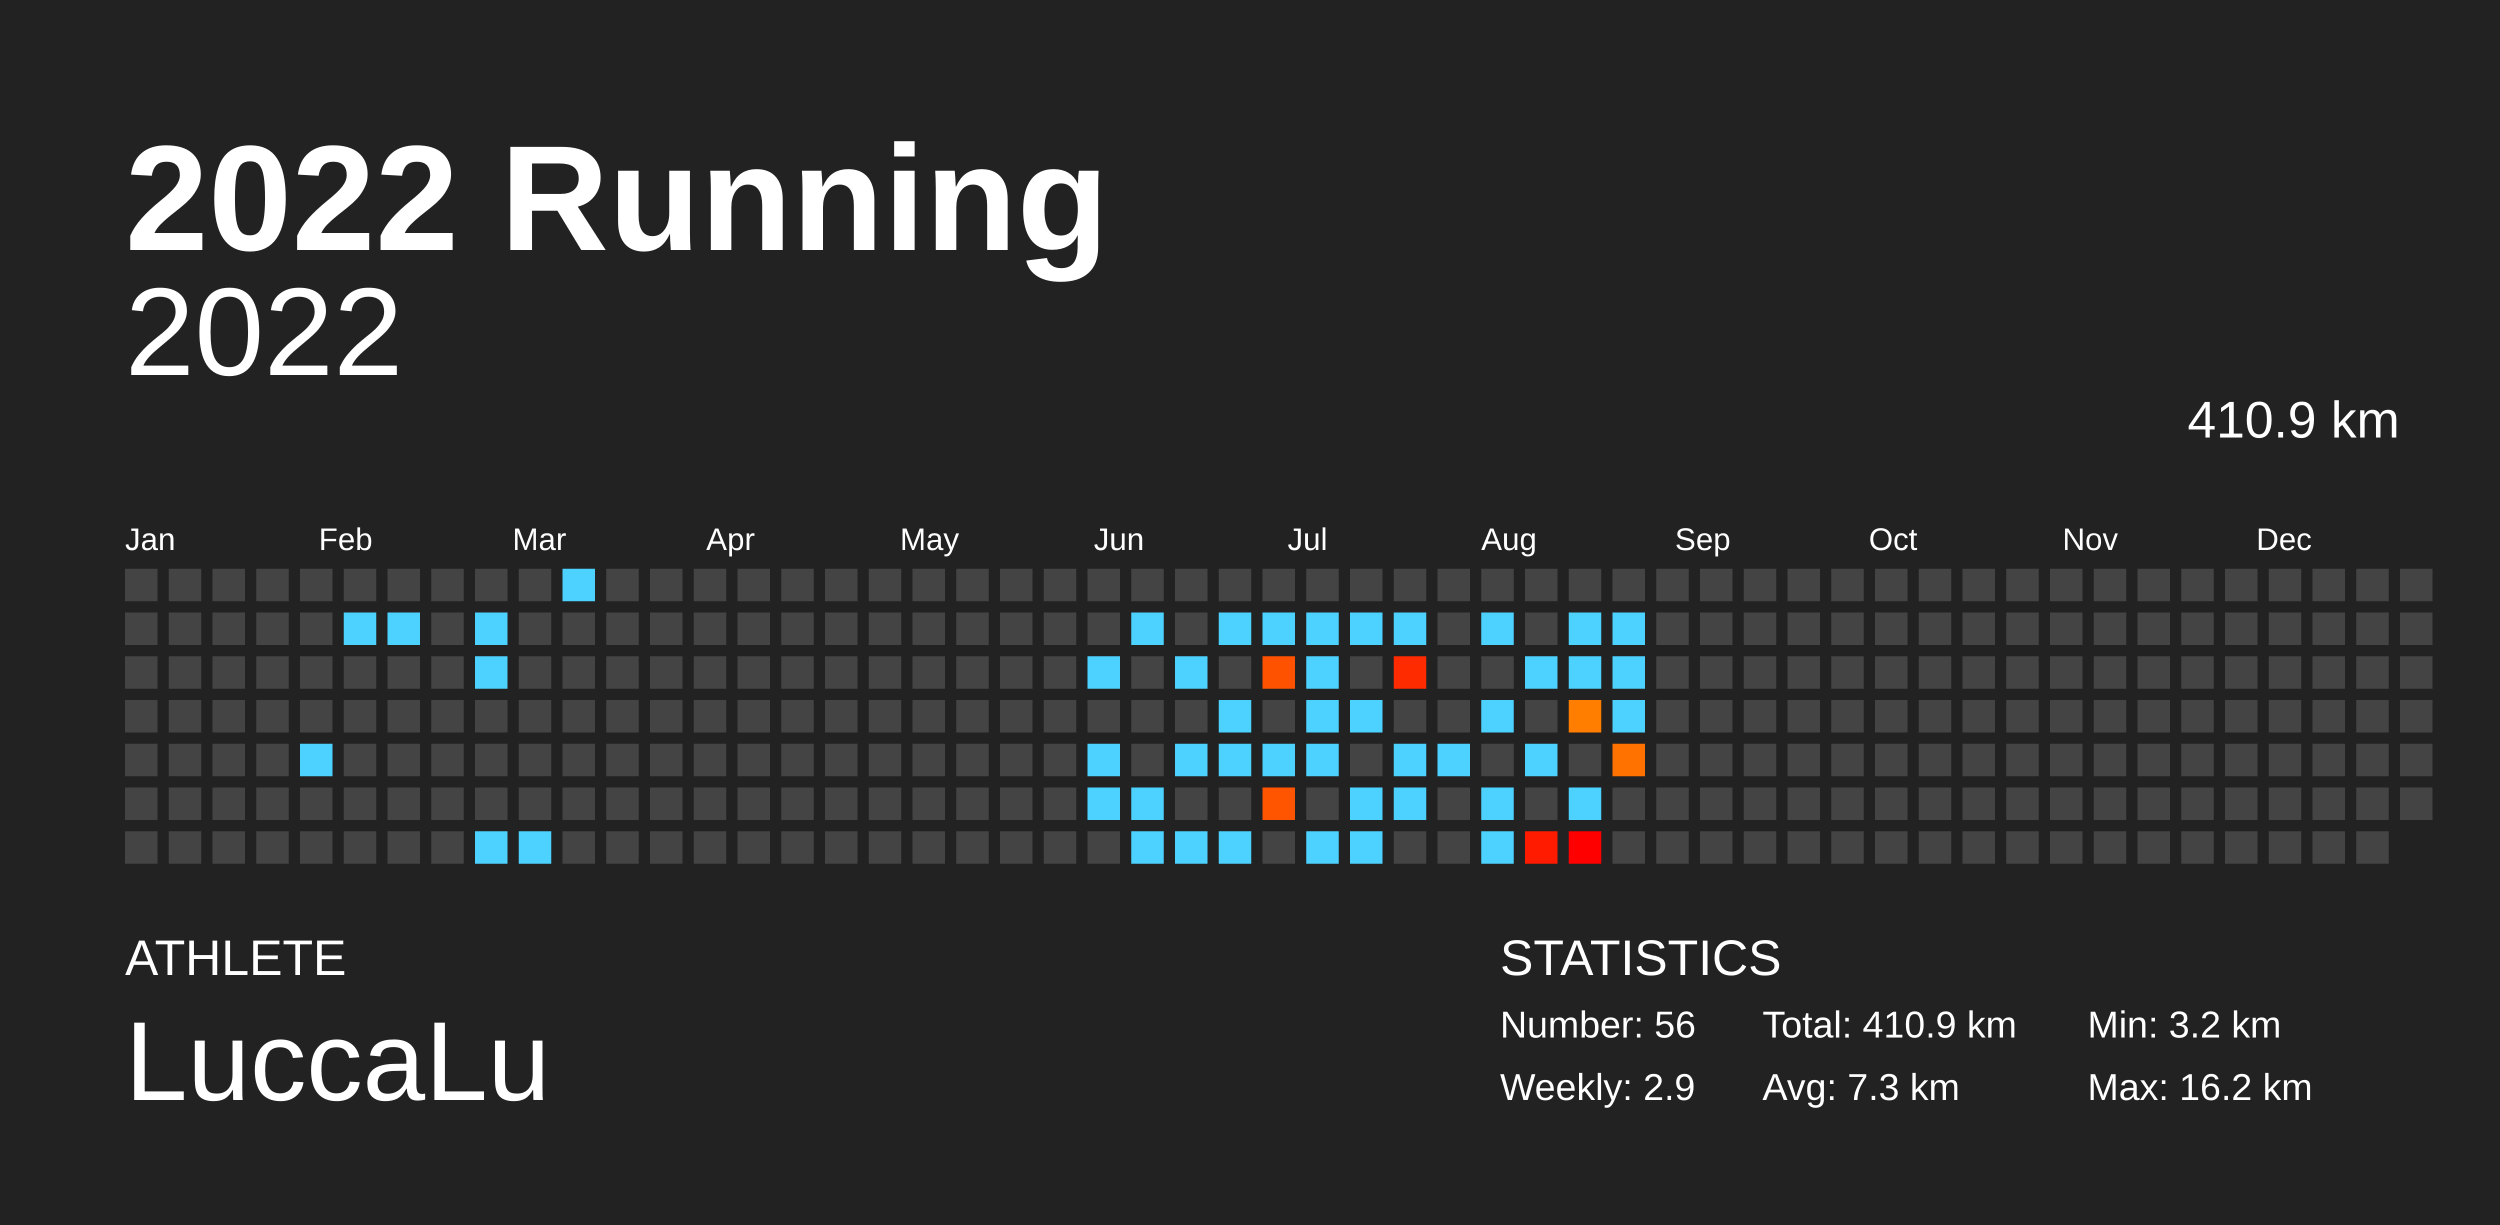
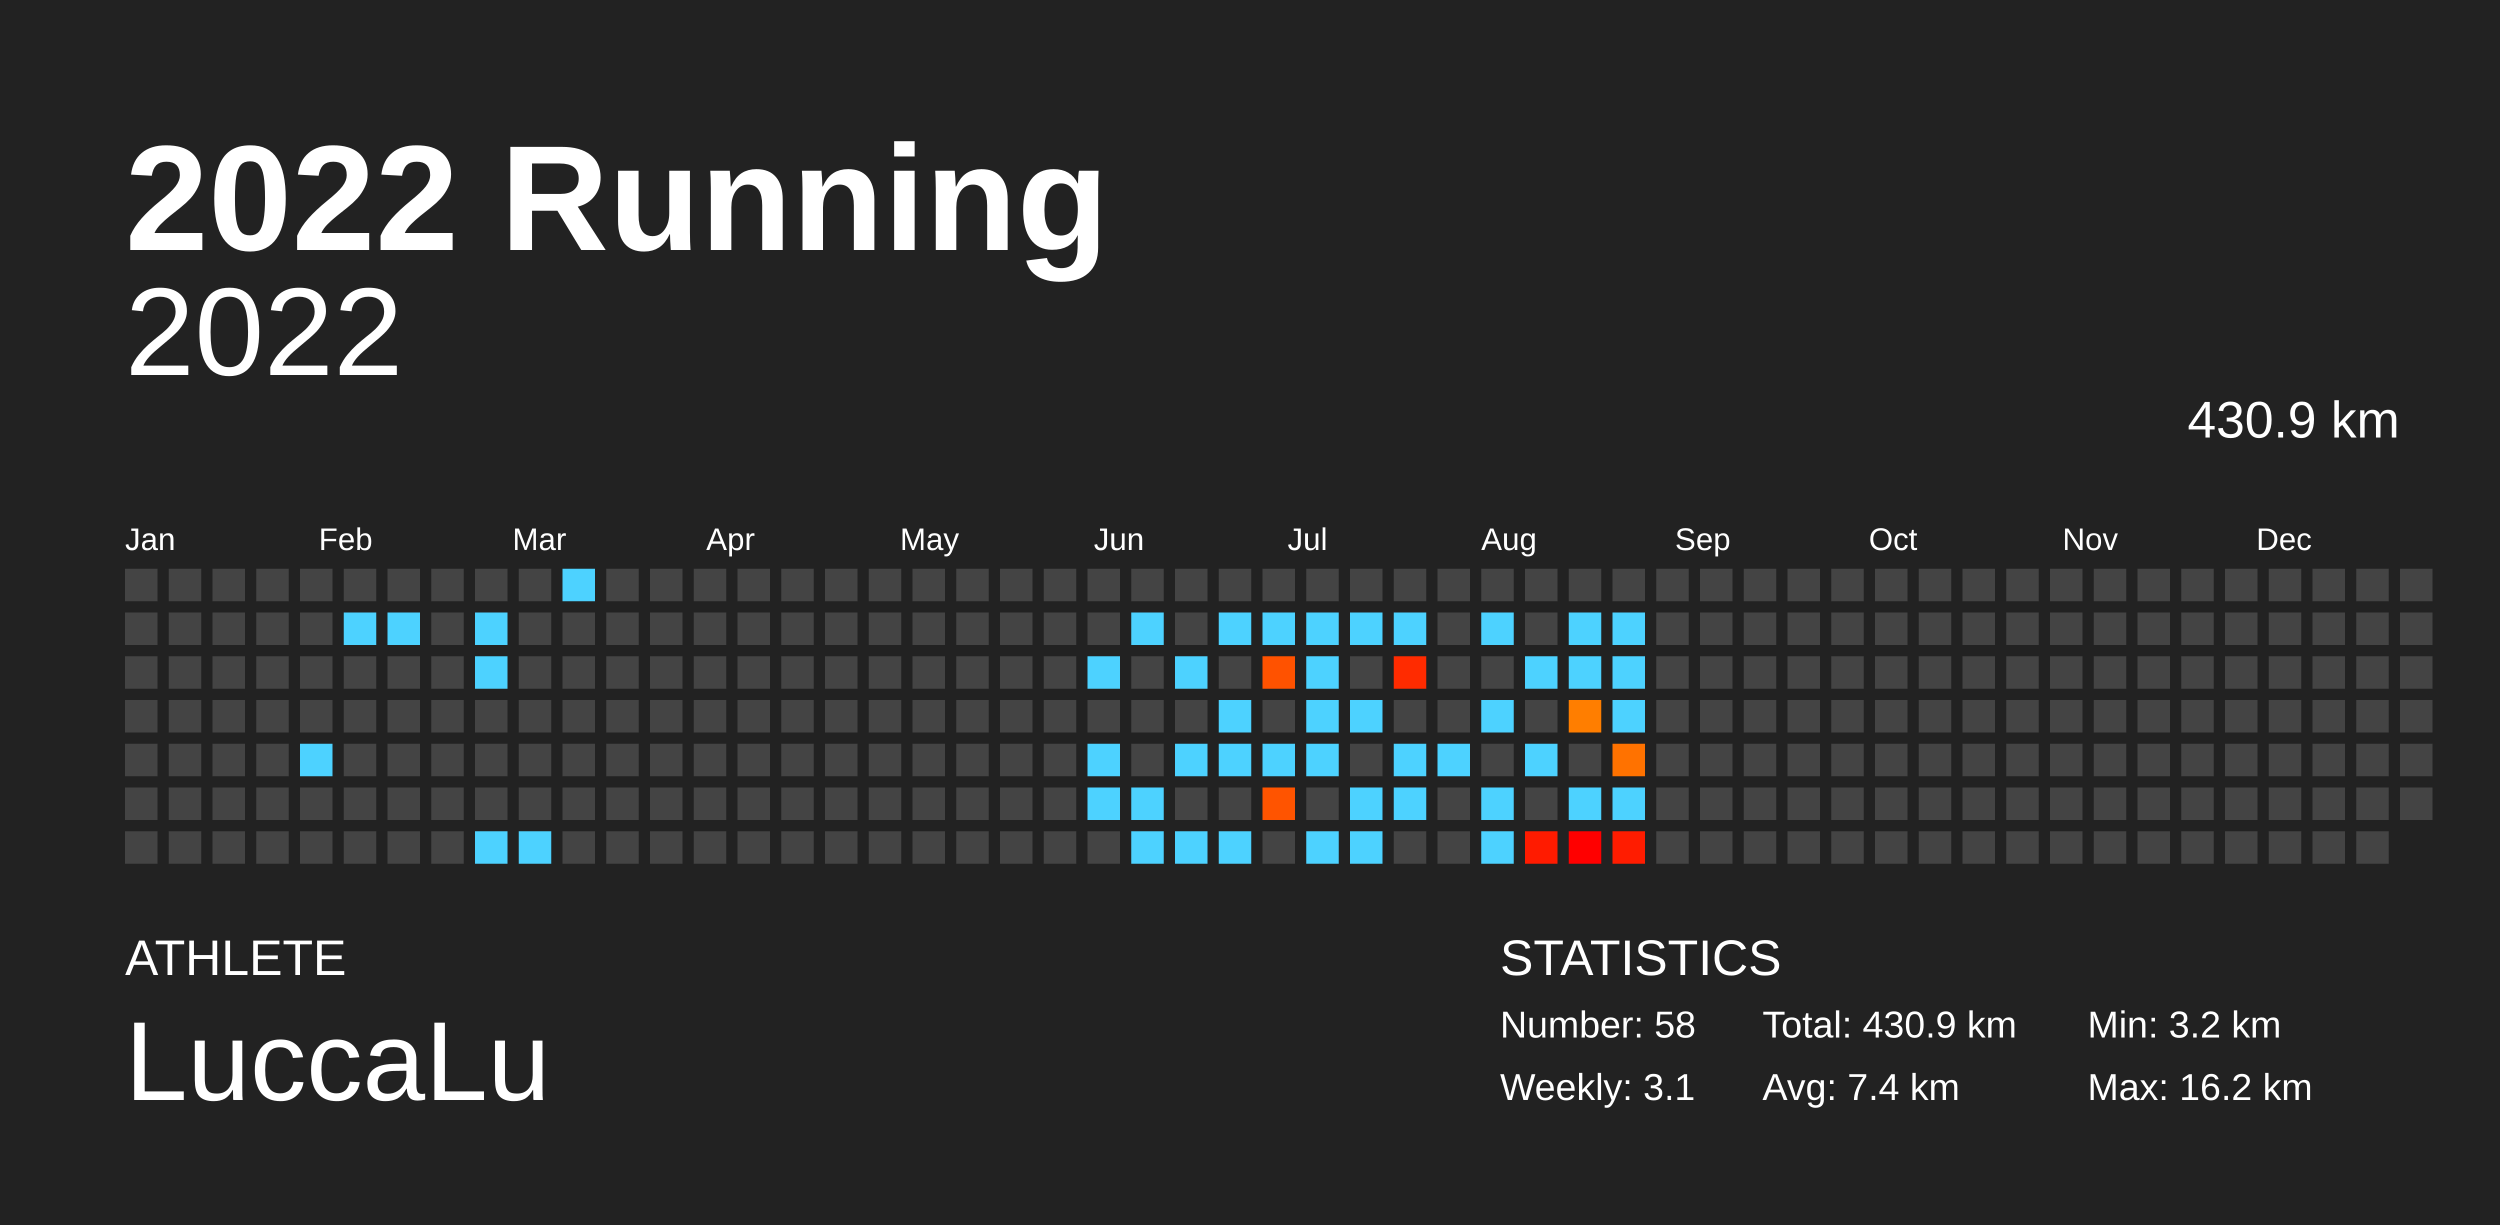
<svg xmlns="http://www.w3.org/2000/svg" baseProfile="full" height="98mm" version="1.1" viewBox="0,0,200,98" width="200mm">
  <defs />
  <rect fill="#222222" height="98" width="200" x="0" y="0" />
  <text fill="#FFFFFF" style="font-size:12px; font-family:Arial; font-weight:bold;" x="10" y="20">2022 Running</text>
  <text fill="#FFFFFF" style="font-size:4px; font-family:Arial" x="10" y="78">ATHLETE</text>
  <text fill="#FFFFFF" style="font-size:9px; font-family:Arial" x="10" y="88">LuccaLu</text>
  <text fill="#FFFFFF" style="font-size:4px; font-family:Arial" x="120" y="78">STATISTICS</text>
-   <text fill="#FFFFFF" style="font-size:3px; font-family:Arial" x="120" y="83">Number: 56</text>
-   <text fill="#FFFFFF" style="font-size:3px; font-family:Arial" x="120" y="88">Weekly: 2.9</text>
-   <text fill="#FFFFFF" style="font-size:3px; font-family:Arial" x="141" y="83">Total: 410.9 km</text>
-   <text fill="#FFFFFF" style="font-size:3px; font-family:Arial" x="141" y="88">Avg: 7.3 km</text>
+   <text fill="#FFFFFF" style="font-size:3px; font-family:Arial" x="120" y="83">Number: 58</text>
+   <text fill="#FFFFFF" style="font-size:3px; font-family:Arial" x="120" y="88">Weekly: 3.1</text>
+   <text fill="#FFFFFF" style="font-size:3px; font-family:Arial" x="141" y="83">Total: 430.9 km</text>
+   <text fill="#FFFFFF" style="font-size:3px; font-family:Arial" x="141" y="88">Avg: 7.4 km</text>
  <text fill="#FFFFFF" style="font-size:3px; font-family:Arial" x="167" y="83">Min: 3.2 km</text>
  <text fill="#FFFFFF" style="font-size:3px; font-family:Arial" x="167" y="88">Max: 16.2 km</text>
  <text alignment-baseline="hanging" fill="#FFFFFF" style="font-size:10.0px; font-family:Arial;" x="10" y="30">2022</text>
-   <text alignment-baseline="hanging" fill="#FFFFFF" style="font-size:4.125px; font-family:Arial;" x="175" y="35">410.9 km</text>
+   <text alignment-baseline="hanging" fill="#FFFFFF" style="font-size:4.125px; font-family:Arial;" x="175" y="35">430.9 km</text>
  <text fill="#FFFFFF" style="font-size:2.5px; font-family:Arial" x="10.0" y="44">Jan</text>
  <text fill="#FFFFFF" style="font-size:2.5px; font-family:Arial" x="25.5" y="44">Feb</text>
  <text fill="#FFFFFF" style="font-size:2.5px; font-family:Arial" x="41.0" y="44">Mar</text>
  <text fill="#FFFFFF" style="font-size:2.5px; font-family:Arial" x="56.5" y="44">Apr</text>
  <text fill="#FFFFFF" style="font-size:2.5px; font-family:Arial" x="72.0" y="44">May</text>
  <text fill="#FFFFFF" style="font-size:2.5px; font-family:Arial" x="87.5" y="44">Jun</text>
  <text fill="#FFFFFF" style="font-size:2.5px; font-family:Arial" x="103.0" y="44">Jul</text>
  <text fill="#FFFFFF" style="font-size:2.5px; font-family:Arial" x="118.5" y="44">Aug</text>
  <text fill="#FFFFFF" style="font-size:2.5px; font-family:Arial" x="134.0" y="44">Sep</text>
  <text fill="#FFFFFF" style="font-size:2.5px; font-family:Arial" x="149.5" y="44">Oct</text>
  <text fill="#FFFFFF" style="font-size:2.5px; font-family:Arial" x="165.0" y="44">Nov</text>
  <text fill="#FFFFFF" style="font-size:2.5px; font-family:Arial" x="180.5" y="44">Dec</text>
  <rect fill="#444444" height="2.6" width="2.6" x="10.0" y="45.5" />
  <rect fill="#444444" height="2.6" width="2.6" x="10.0" y="49.0" />
  <rect fill="#444444" height="2.6" width="2.6" x="10.0" y="52.5" />
  <rect fill="#444444" height="2.6" width="2.6" x="10.0" y="56.0" />
  <rect fill="#444444" height="2.6" width="2.6" x="10.0" y="59.5" />
  <rect fill="#444444" height="2.6" width="2.6" x="10.0" y="63.0" />
  <rect fill="#444444" height="2.6" width="2.6" x="10.0" y="66.5" />
  <rect fill="#444444" height="2.6" width="2.6" x="13.5" y="45.5" />
  <rect fill="#444444" height="2.6" width="2.6" x="13.5" y="49.0" />
  <rect fill="#444444" height="2.6" width="2.6" x="13.5" y="52.5" />
  <rect fill="#444444" height="2.6" width="2.6" x="13.5" y="56.0" />
  <rect fill="#444444" height="2.6" width="2.6" x="13.5" y="59.5" />
  <rect fill="#444444" height="2.6" width="2.6" x="13.5" y="63.0" />
  <rect fill="#444444" height="2.6" width="2.6" x="13.5" y="66.5" />
  <rect fill="#444444" height="2.6" width="2.6" x="17.0" y="45.5" />
  <rect fill="#444444" height="2.6" width="2.6" x="17.0" y="49.0" />
  <rect fill="#444444" height="2.6" width="2.6" x="17.0" y="52.5" />
  <rect fill="#444444" height="2.6" width="2.6" x="17.0" y="56.0" />
  <rect fill="#444444" height="2.6" width="2.6" x="17.0" y="59.5" />
  <rect fill="#444444" height="2.6" width="2.6" x="17.0" y="63.0" />
  <rect fill="#444444" height="2.6" width="2.6" x="17.0" y="66.5" />
  <rect fill="#444444" height="2.6" width="2.6" x="20.5" y="45.5" />
  <rect fill="#444444" height="2.6" width="2.6" x="20.5" y="49.0" />
  <rect fill="#444444" height="2.6" width="2.6" x="20.5" y="52.5" />
  <rect fill="#444444" height="2.6" width="2.6" x="20.5" y="56.0" />
  <rect fill="#444444" height="2.6" width="2.6" x="20.5" y="59.5" />
  <rect fill="#444444" height="2.6" width="2.6" x="20.5" y="63.0" />
  <rect fill="#444444" height="2.6" width="2.6" x="20.5" y="66.5" />
  <rect fill="#444444" height="2.6" width="2.6" x="24.0" y="45.5" />
  <rect fill="#444444" height="2.6" width="2.6" x="24.0" y="49.0" />
  <rect fill="#444444" height="2.6" width="2.6" x="24.0" y="52.5" />
  <rect fill="#444444" height="2.6" width="2.6" x="24.0" y="56.0" />
  <rect fill="#4dd2ff" height="2.6" width="2.6" x="24.0" y="59.5" />
  <rect fill="#444444" height="2.6" width="2.6" x="24.0" y="63.0" />
  <rect fill="#444444" height="2.6" width="2.6" x="24.0" y="66.5" />
  <rect fill="#444444" height="2.6" width="2.6" x="27.5" y="45.5" />
  <rect fill="#4dd2ff" height="2.6" width="2.6" x="27.5" y="49.0" />
  <rect fill="#444444" height="2.6" width="2.6" x="27.5" y="52.5" />
  <rect fill="#444444" height="2.6" width="2.6" x="27.5" y="56.0" />
  <rect fill="#444444" height="2.6" width="2.6" x="27.5" y="59.5" />
  <rect fill="#444444" height="2.6" width="2.6" x="27.5" y="63.0" />
  <rect fill="#444444" height="2.6" width="2.6" x="27.5" y="66.5" />
  <rect fill="#444444" height="2.6" width="2.6" x="31.0" y="45.5" />
  <rect fill="#4dd2ff" height="2.6" width="2.6" x="31.0" y="49.0" />
  <rect fill="#444444" height="2.6" width="2.6" x="31.0" y="52.5" />
  <rect fill="#444444" height="2.6" width="2.6" x="31.0" y="56.0" />
  <rect fill="#444444" height="2.6" width="2.6" x="31.0" y="59.5" />
  <rect fill="#444444" height="2.6" width="2.6" x="31.0" y="63.0" />
  <rect fill="#444444" height="2.6" width="2.6" x="31.0" y="66.5" />
  <rect fill="#444444" height="2.6" width="2.6" x="34.5" y="45.5" />
  <rect fill="#444444" height="2.6" width="2.6" x="34.5" y="49.0" />
  <rect fill="#444444" height="2.6" width="2.6" x="34.5" y="52.5" />
  <rect fill="#444444" height="2.6" width="2.6" x="34.5" y="56.0" />
  <rect fill="#444444" height="2.6" width="2.6" x="34.5" y="59.5" />
  <rect fill="#444444" height="2.6" width="2.6" x="34.5" y="63.0" />
  <rect fill="#444444" height="2.6" width="2.6" x="34.5" y="66.5" />
  <rect fill="#444444" height="2.6" width="2.6" x="38.0" y="45.5" />
  <rect fill="#4dd2ff" height="2.6" width="2.6" x="38.0" y="49.0" />
  <rect fill="#4dd2ff" height="2.6" width="2.6" x="38.0" y="52.5" />
  <rect fill="#444444" height="2.6" width="2.6" x="38.0" y="56.0" />
  <rect fill="#444444" height="2.6" width="2.6" x="38.0" y="59.5" />
  <rect fill="#444444" height="2.6" width="2.6" x="38.0" y="63.0" />
  <rect fill="#4dd2ff" height="2.6" width="2.6" x="38.0" y="66.5" />
  <rect fill="#444444" height="2.6" width="2.6" x="41.5" y="45.5" />
  <rect fill="#444444" height="2.6" width="2.6" x="41.5" y="49.0" />
  <rect fill="#444444" height="2.6" width="2.6" x="41.5" y="52.5" />
  <rect fill="#444444" height="2.6" width="2.6" x="41.5" y="56.0" />
  <rect fill="#444444" height="2.6" width="2.6" x="41.5" y="59.5" />
  <rect fill="#444444" height="2.6" width="2.6" x="41.5" y="63.0" />
  <rect fill="#4dd2ff" height="2.6" width="2.6" x="41.5" y="66.5" />
  <rect fill="#4dd2ff" height="2.6" width="2.6" x="45.0" y="45.5" />
  <rect fill="#444444" height="2.6" width="2.6" x="45.0" y="49.0" />
  <rect fill="#444444" height="2.6" width="2.6" x="45.0" y="52.5" />
  <rect fill="#444444" height="2.6" width="2.6" x="45.0" y="56.0" />
  <rect fill="#444444" height="2.6" width="2.6" x="45.0" y="59.5" />
  <rect fill="#444444" height="2.6" width="2.6" x="45.0" y="63.0" />
  <rect fill="#444444" height="2.6" width="2.6" x="45.0" y="66.5" />
  <rect fill="#444444" height="2.6" width="2.6" x="48.5" y="45.5" />
  <rect fill="#444444" height="2.6" width="2.6" x="48.5" y="49.0" />
  <rect fill="#444444" height="2.6" width="2.6" x="48.5" y="52.5" />
  <rect fill="#444444" height="2.6" width="2.6" x="48.5" y="56.0" />
  <rect fill="#444444" height="2.6" width="2.6" x="48.5" y="59.5" />
  <rect fill="#444444" height="2.6" width="2.6" x="48.5" y="63.0" />
  <rect fill="#444444" height="2.6" width="2.6" x="48.5" y="66.5" />
  <rect fill="#444444" height="2.6" width="2.6" x="52.0" y="45.5" />
  <rect fill="#444444" height="2.6" width="2.6" x="52.0" y="49.0" />
  <rect fill="#444444" height="2.6" width="2.6" x="52.0" y="52.5" />
  <rect fill="#444444" height="2.6" width="2.6" x="52.0" y="56.0" />
  <rect fill="#444444" height="2.6" width="2.6" x="52.0" y="59.5" />
  <rect fill="#444444" height="2.6" width="2.6" x="52.0" y="63.0" />
  <rect fill="#444444" height="2.6" width="2.6" x="52.0" y="66.5" />
  <rect fill="#444444" height="2.6" width="2.6" x="55.5" y="45.5" />
  <rect fill="#444444" height="2.6" width="2.6" x="55.5" y="49.0" />
  <rect fill="#444444" height="2.6" width="2.6" x="55.5" y="52.5" />
  <rect fill="#444444" height="2.6" width="2.6" x="55.5" y="56.0" />
  <rect fill="#444444" height="2.6" width="2.6" x="55.5" y="59.5" />
  <rect fill="#444444" height="2.6" width="2.6" x="55.5" y="63.0" />
  <rect fill="#444444" height="2.6" width="2.6" x="55.5" y="66.5" />
  <rect fill="#444444" height="2.6" width="2.6" x="59.0" y="45.5" />
  <rect fill="#444444" height="2.6" width="2.6" x="59.0" y="49.0" />
  <rect fill="#444444" height="2.6" width="2.6" x="59.0" y="52.5" />
  <rect fill="#444444" height="2.6" width="2.6" x="59.0" y="56.0" />
  <rect fill="#444444" height="2.6" width="2.6" x="59.0" y="59.5" />
  <rect fill="#444444" height="2.6" width="2.6" x="59.0" y="63.0" />
  <rect fill="#444444" height="2.6" width="2.6" x="59.0" y="66.5" />
  <rect fill="#444444" height="2.6" width="2.6" x="62.5" y="45.5" />
  <rect fill="#444444" height="2.6" width="2.6" x="62.5" y="49.0" />
  <rect fill="#444444" height="2.6" width="2.6" x="62.5" y="52.5" />
  <rect fill="#444444" height="2.6" width="2.6" x="62.5" y="56.0" />
  <rect fill="#444444" height="2.6" width="2.6" x="62.5" y="59.5" />
  <rect fill="#444444" height="2.6" width="2.6" x="62.5" y="63.0" />
  <rect fill="#444444" height="2.6" width="2.6" x="62.5" y="66.5" />
  <rect fill="#444444" height="2.6" width="2.6" x="66.0" y="45.5" />
  <rect fill="#444444" height="2.6" width="2.6" x="66.0" y="49.0" />
  <rect fill="#444444" height="2.6" width="2.6" x="66.0" y="52.5" />
  <rect fill="#444444" height="2.6" width="2.6" x="66.0" y="56.0" />
  <rect fill="#444444" height="2.6" width="2.6" x="66.0" y="59.5" />
  <rect fill="#444444" height="2.6" width="2.6" x="66.0" y="63.0" />
  <rect fill="#444444" height="2.6" width="2.6" x="66.0" y="66.5" />
  <rect fill="#444444" height="2.6" width="2.6" x="69.5" y="45.5" />
  <rect fill="#444444" height="2.6" width="2.6" x="69.5" y="49.0" />
  <rect fill="#444444" height="2.6" width="2.6" x="69.5" y="52.5" />
  <rect fill="#444444" height="2.6" width="2.6" x="69.5" y="56.0" />
  <rect fill="#444444" height="2.6" width="2.6" x="69.5" y="59.5" />
  <rect fill="#444444" height="2.6" width="2.6" x="69.5" y="63.0" />
  <rect fill="#444444" height="2.6" width="2.6" x="69.5" y="66.5" />
  <rect fill="#444444" height="2.6" width="2.6" x="73.0" y="45.5" />
  <rect fill="#444444" height="2.6" width="2.6" x="73.0" y="49.0" />
  <rect fill="#444444" height="2.6" width="2.6" x="73.0" y="52.5" />
  <rect fill="#444444" height="2.6" width="2.6" x="73.0" y="56.0" />
  <rect fill="#444444" height="2.6" width="2.6" x="73.0" y="59.5" />
  <rect fill="#444444" height="2.6" width="2.6" x="73.0" y="63.0" />
  <rect fill="#444444" height="2.6" width="2.6" x="73.0" y="66.5" />
  <rect fill="#444444" height="2.6" width="2.6" x="76.5" y="45.5" />
  <rect fill="#444444" height="2.6" width="2.6" x="76.5" y="49.0" />
  <rect fill="#444444" height="2.6" width="2.6" x="76.5" y="52.5" />
  <rect fill="#444444" height="2.6" width="2.6" x="76.5" y="56.0" />
  <rect fill="#444444" height="2.6" width="2.6" x="76.5" y="59.5" />
  <rect fill="#444444" height="2.6" width="2.6" x="76.5" y="63.0" />
  <rect fill="#444444" height="2.6" width="2.6" x="76.5" y="66.5" />
  <rect fill="#444444" height="2.6" width="2.6" x="80.0" y="45.5" />
  <rect fill="#444444" height="2.6" width="2.6" x="80.0" y="49.0" />
  <rect fill="#444444" height="2.6" width="2.6" x="80.0" y="52.5" />
  <rect fill="#444444" height="2.6" width="2.6" x="80.0" y="56.0" />
  <rect fill="#444444" height="2.6" width="2.6" x="80.0" y="59.5" />
  <rect fill="#444444" height="2.6" width="2.6" x="80.0" y="63.0" />
  <rect fill="#444444" height="2.6" width="2.6" x="80.0" y="66.5" />
  <rect fill="#444444" height="2.6" width="2.6" x="83.5" y="45.5" />
  <rect fill="#444444" height="2.6" width="2.6" x="83.5" y="49.0" />
  <rect fill="#444444" height="2.6" width="2.6" x="83.5" y="52.5" />
  <rect fill="#444444" height="2.6" width="2.6" x="83.5" y="56.0" />
  <rect fill="#444444" height="2.6" width="2.6" x="83.5" y="59.5" />
  <rect fill="#444444" height="2.6" width="2.6" x="83.5" y="63.0" />
  <rect fill="#444444" height="2.6" width="2.6" x="83.5" y="66.5" />
  <rect fill="#444444" height="2.6" width="2.6" x="87.0" y="45.5" />
  <rect fill="#444444" height="2.6" width="2.6" x="87.0" y="49.0" />
  <rect fill="#4dd2ff" height="2.6" width="2.6" x="87.0" y="52.5" />
  <rect fill="#444444" height="2.6" width="2.6" x="87.0" y="56.0" />
  <rect fill="#4dd2ff" height="2.6" width="2.6" x="87.0" y="59.5" />
  <rect fill="#4dd2ff" height="2.6" width="2.6" x="87.0" y="63.0" />
  <rect fill="#444444" height="2.6" width="2.6" x="87.0" y="66.5" />
  <rect fill="#444444" height="2.6" width="2.6" x="90.5" y="45.5" />
  <rect fill="#4dd2ff" height="2.6" width="2.6" x="90.5" y="49.0" />
  <rect fill="#444444" height="2.6" width="2.6" x="90.5" y="52.5" />
  <rect fill="#444444" height="2.6" width="2.6" x="90.5" y="56.0" />
  <rect fill="#444444" height="2.6" width="2.6" x="90.5" y="59.5" />
  <rect fill="#4dd2ff" height="2.6" width="2.6" x="90.5" y="63.0" />
  <rect fill="#4dd2ff" height="2.6" width="2.6" x="90.5" y="66.5" />
  <rect fill="#444444" height="2.6" width="2.6" x="94.0" y="45.5" />
  <rect fill="#444444" height="2.6" width="2.6" x="94.0" y="49.0" />
  <rect fill="#4dd2ff" height="2.6" width="2.6" x="94.0" y="52.5" />
  <rect fill="#444444" height="2.6" width="2.6" x="94.0" y="56.0" />
  <rect fill="#4dd2ff" height="2.6" width="2.6" x="94.0" y="59.5" />
  <rect fill="#444444" height="2.6" width="2.6" x="94.0" y="63.0" />
  <rect fill="#4dd2ff" height="2.6" width="2.6" x="94.0" y="66.5" />
  <rect fill="#444444" height="2.6" width="2.6" x="97.5" y="45.5" />
  <rect fill="#4dd2ff" height="2.6" width="2.6" x="97.5" y="49.0" />
  <rect fill="#444444" height="2.6" width="2.6" x="97.5" y="52.5" />
  <rect fill="#4dd2ff" height="2.6" width="2.6" x="97.5" y="56.0" />
  <rect fill="#4dd2ff" height="2.6" width="2.6" x="97.5" y="59.5" />
  <rect fill="#444444" height="2.6" width="2.6" x="97.5" y="63.0" />
  <rect fill="#4dd2ff" height="2.6" width="2.6" x="97.5" y="66.5" />
  <rect fill="#444444" height="2.6" width="2.6" x="101.0" y="45.5" />
  <rect fill="#4dd2ff" height="2.6" width="2.6" x="101.0" y="49.0" />
  <rect fill="#ff5200" height="2.6" width="2.6" x="101.0" y="52.5" />
  <rect fill="#444444" height="2.6" width="2.6" x="101.0" y="56.0" />
  <rect fill="#4dd2ff" height="2.6" width="2.6" x="101.0" y="59.5" />
  <rect fill="#ff5400" height="2.6" width="2.6" x="101.0" y="63.0" />
  <rect fill="#444444" height="2.6" width="2.6" x="101.0" y="66.5" />
  <rect fill="#444444" height="2.6" width="2.6" x="104.5" y="45.5" />
  <rect fill="#4dd2ff" height="2.6" width="2.6" x="104.5" y="49.0" />
  <rect fill="#4dd2ff" height="2.6" width="2.6" x="104.5" y="52.5" />
  <rect fill="#4dd2ff" height="2.6" width="2.6" x="104.5" y="56.0" />
  <rect fill="#4dd2ff" height="2.6" width="2.6" x="104.5" y="59.5" />
  <rect fill="#444444" height="2.6" width="2.6" x="104.5" y="63.0" />
  <rect fill="#4dd2ff" height="2.6" width="2.6" x="104.5" y="66.5" />
  <rect fill="#444444" height="2.6" width="2.6" x="108.0" y="45.5" />
  <rect fill="#4dd2ff" height="2.6" width="2.6" x="108.0" y="49.0" />
  <rect fill="#444444" height="2.6" width="2.6" x="108.0" y="52.5" />
  <rect fill="#4dd2ff" height="2.6" width="2.6" x="108.0" y="56.0" />
  <rect fill="#444444" height="2.6" width="2.6" x="108.0" y="59.5" />
  <rect fill="#4dd2ff" height="2.6" width="2.6" x="108.0" y="63.0" />
  <rect fill="#4dd2ff" height="2.6" width="2.6" x="108.0" y="66.5" />
  <rect fill="#444444" height="2.6" width="2.6" x="111.5" y="45.5" />
  <rect fill="#4dd2ff" height="2.6" width="2.6" x="111.5" y="49.0" />
  <rect fill="#ff2b00" height="2.6" width="2.6" x="111.5" y="52.5" />
  <rect fill="#444444" height="2.6" width="2.6" x="111.5" y="56.0" />
  <rect fill="#4dd2ff" height="2.6" width="2.6" x="111.5" y="59.5" />
  <rect fill="#4dd2ff" height="2.6" width="2.6" x="111.5" y="63.0" />
  <rect fill="#444444" height="2.6" width="2.6" x="111.5" y="66.5" />
  <rect fill="#444444" height="2.6" width="2.6" x="115.0" y="45.5" />
  <rect fill="#444444" height="2.6" width="2.6" x="115.0" y="49.0" />
  <rect fill="#444444" height="2.6" width="2.6" x="115.0" y="52.5" />
  <rect fill="#444444" height="2.6" width="2.6" x="115.0" y="56.0" />
  <rect fill="#4dd2ff" height="2.6" width="2.6" x="115.0" y="59.5" />
  <rect fill="#444444" height="2.6" width="2.6" x="115.0" y="63.0" />
  <rect fill="#444444" height="2.6" width="2.6" x="115.0" y="66.5" />
  <rect fill="#444444" height="2.6" width="2.6" x="118.5" y="45.5" />
  <rect fill="#4dd2ff" height="2.6" width="2.6" x="118.5" y="49.0" />
  <rect fill="#444444" height="2.6" width="2.6" x="118.5" y="52.5" />
  <rect fill="#4dd2ff" height="2.6" width="2.6" x="118.5" y="56.0" />
  <rect fill="#444444" height="2.6" width="2.6" x="118.5" y="59.5" />
  <rect fill="#4dd2ff" height="2.6" width="2.6" x="118.5" y="63.0" />
  <rect fill="#4dd2ff" height="2.6" width="2.6" x="118.5" y="66.5" />
  <rect fill="#444444" height="2.6" width="2.6" x="122.0" y="45.5" />
  <rect fill="#444444" height="2.6" width="2.6" x="122.0" y="49.0" />
  <rect fill="#4dd2ff" height="2.6" width="2.6" x="122.0" y="52.5" />
  <rect fill="#444444" height="2.6" width="2.6" x="122.0" y="56.0" />
  <rect fill="#4dd2ff" height="2.6" width="2.6" x="122.0" y="59.5" />
  <rect fill="#444444" height="2.6" width="2.6" x="122.0" y="63.0" />
  <rect fill="#ff1b00" height="2.6" width="2.6" x="122.0" y="66.5" />
  <rect fill="#444444" height="2.6" width="2.6" x="125.5" y="45.5" />
  <rect fill="#4dd2ff" height="2.6" width="2.6" x="125.5" y="49.0" />
  <rect fill="#4dd2ff" height="2.6" width="2.6" x="125.5" y="52.5" />
  <rect fill="#ff7e00" height="2.6" width="2.6" x="125.5" y="56.0" />
  <rect fill="#444444" height="2.6" width="2.6" x="125.5" y="59.5" />
  <rect fill="#4dd2ff" height="2.6" width="2.6" x="125.5" y="63.0" />
  <rect fill="#ff0000" height="2.6" width="2.6" x="125.5" y="66.5" />
  <rect fill="#444444" height="2.6" width="2.6" x="129.0" y="45.5" />
  <rect fill="#4dd2ff" height="2.6" width="2.6" x="129.0" y="49.0" />
  <rect fill="#4dd2ff" height="2.6" width="2.6" x="129.0" y="52.5" />
  <rect fill="#4dd2ff" height="2.6" width="2.6" x="129.0" y="56.0" />
  <rect fill="#ff7200" height="2.6" width="2.6" x="129.0" y="59.5" />
-   <rect fill="#444444" height="2.6" width="2.6" x="129.0" y="63.0" />
-   <rect fill="#444444" height="2.6" width="2.6" x="129.0" y="66.5" />
+   <rect fill="#4dd2ff" height="2.6" width="2.6" x="129.0" y="63.0" />
+   <rect fill="#ff1c00" height="2.6" width="2.6" x="129.0" y="66.5" />
  <rect fill="#444444" height="2.6" width="2.6" x="132.5" y="45.5" />
  <rect fill="#444444" height="2.6" width="2.6" x="132.5" y="49.0" />
  <rect fill="#444444" height="2.6" width="2.6" x="132.5" y="52.5" />
  <rect fill="#444444" height="2.6" width="2.6" x="132.5" y="56.0" />
  <rect fill="#444444" height="2.6" width="2.6" x="132.5" y="59.5" />
  <rect fill="#444444" height="2.6" width="2.6" x="132.5" y="63.0" />
  <rect fill="#444444" height="2.6" width="2.6" x="132.5" y="66.5" />
  <rect fill="#444444" height="2.6" width="2.6" x="136.0" y="45.5" />
  <rect fill="#444444" height="2.6" width="2.6" x="136.0" y="49.0" />
  <rect fill="#444444" height="2.6" width="2.6" x="136.0" y="52.5" />
  <rect fill="#444444" height="2.6" width="2.6" x="136.0" y="56.0" />
  <rect fill="#444444" height="2.6" width="2.6" x="136.0" y="59.5" />
  <rect fill="#444444" height="2.6" width="2.6" x="136.0" y="63.0" />
  <rect fill="#444444" height="2.6" width="2.6" x="136.0" y="66.5" />
  <rect fill="#444444" height="2.6" width="2.6" x="139.5" y="45.5" />
  <rect fill="#444444" height="2.6" width="2.6" x="139.5" y="49.0" />
  <rect fill="#444444" height="2.6" width="2.6" x="139.5" y="52.5" />
  <rect fill="#444444" height="2.6" width="2.6" x="139.5" y="56.0" />
  <rect fill="#444444" height="2.6" width="2.6" x="139.5" y="59.5" />
  <rect fill="#444444" height="2.6" width="2.6" x="139.5" y="63.0" />
  <rect fill="#444444" height="2.6" width="2.6" x="139.5" y="66.5" />
  <rect fill="#444444" height="2.6" width="2.6" x="143.0" y="45.5" />
  <rect fill="#444444" height="2.6" width="2.6" x="143.0" y="49.0" />
  <rect fill="#444444" height="2.6" width="2.6" x="143.0" y="52.5" />
  <rect fill="#444444" height="2.6" width="2.6" x="143.0" y="56.0" />
  <rect fill="#444444" height="2.6" width="2.6" x="143.0" y="59.5" />
  <rect fill="#444444" height="2.6" width="2.6" x="143.0" y="63.0" />
  <rect fill="#444444" height="2.6" width="2.6" x="143.0" y="66.5" />
  <rect fill="#444444" height="2.6" width="2.6" x="146.5" y="45.5" />
  <rect fill="#444444" height="2.6" width="2.6" x="146.5" y="49.0" />
  <rect fill="#444444" height="2.6" width="2.6" x="146.5" y="52.5" />
  <rect fill="#444444" height="2.6" width="2.6" x="146.5" y="56.0" />
  <rect fill="#444444" height="2.6" width="2.6" x="146.5" y="59.5" />
  <rect fill="#444444" height="2.6" width="2.6" x="146.5" y="63.0" />
  <rect fill="#444444" height="2.6" width="2.6" x="146.5" y="66.5" />
  <rect fill="#444444" height="2.6" width="2.6" x="150.0" y="45.5" />
  <rect fill="#444444" height="2.6" width="2.6" x="150.0" y="49.0" />
  <rect fill="#444444" height="2.6" width="2.6" x="150.0" y="52.5" />
  <rect fill="#444444" height="2.6" width="2.6" x="150.0" y="56.0" />
  <rect fill="#444444" height="2.6" width="2.6" x="150.0" y="59.5" />
  <rect fill="#444444" height="2.6" width="2.6" x="150.0" y="63.0" />
  <rect fill="#444444" height="2.6" width="2.6" x="150.0" y="66.5" />
  <rect fill="#444444" height="2.6" width="2.6" x="153.5" y="45.5" />
  <rect fill="#444444" height="2.6" width="2.6" x="153.5" y="49.0" />
  <rect fill="#444444" height="2.6" width="2.6" x="153.5" y="52.5" />
  <rect fill="#444444" height="2.6" width="2.6" x="153.5" y="56.0" />
  <rect fill="#444444" height="2.6" width="2.6" x="153.5" y="59.5" />
  <rect fill="#444444" height="2.6" width="2.6" x="153.5" y="63.0" />
  <rect fill="#444444" height="2.6" width="2.6" x="153.5" y="66.5" />
  <rect fill="#444444" height="2.6" width="2.6" x="157.0" y="45.5" />
  <rect fill="#444444" height="2.6" width="2.6" x="157.0" y="49.0" />
  <rect fill="#444444" height="2.6" width="2.6" x="157.0" y="52.5" />
  <rect fill="#444444" height="2.6" width="2.6" x="157.0" y="56.0" />
  <rect fill="#444444" height="2.6" width="2.6" x="157.0" y="59.5" />
  <rect fill="#444444" height="2.6" width="2.6" x="157.0" y="63.0" />
  <rect fill="#444444" height="2.6" width="2.6" x="157.0" y="66.5" />
  <rect fill="#444444" height="2.6" width="2.6" x="160.5" y="45.5" />
  <rect fill="#444444" height="2.6" width="2.6" x="160.5" y="49.0" />
  <rect fill="#444444" height="2.6" width="2.6" x="160.5" y="52.5" />
  <rect fill="#444444" height="2.6" width="2.6" x="160.5" y="56.0" />
  <rect fill="#444444" height="2.6" width="2.6" x="160.5" y="59.5" />
  <rect fill="#444444" height="2.6" width="2.6" x="160.5" y="63.0" />
  <rect fill="#444444" height="2.6" width="2.6" x="160.5" y="66.5" />
  <rect fill="#444444" height="2.6" width="2.6" x="164.0" y="45.5" />
  <rect fill="#444444" height="2.6" width="2.6" x="164.0" y="49.0" />
  <rect fill="#444444" height="2.6" width="2.6" x="164.0" y="52.5" />
  <rect fill="#444444" height="2.6" width="2.6" x="164.0" y="56.0" />
  <rect fill="#444444" height="2.6" width="2.6" x="164.0" y="59.5" />
  <rect fill="#444444" height="2.6" width="2.6" x="164.0" y="63.0" />
  <rect fill="#444444" height="2.6" width="2.6" x="164.0" y="66.5" />
  <rect fill="#444444" height="2.6" width="2.6" x="167.5" y="45.5" />
  <rect fill="#444444" height="2.6" width="2.6" x="167.5" y="49.0" />
  <rect fill="#444444" height="2.6" width="2.6" x="167.5" y="52.5" />
  <rect fill="#444444" height="2.6" width="2.6" x="167.5" y="56.0" />
  <rect fill="#444444" height="2.6" width="2.6" x="167.5" y="59.5" />
  <rect fill="#444444" height="2.6" width="2.6" x="167.5" y="63.0" />
  <rect fill="#444444" height="2.6" width="2.6" x="167.5" y="66.5" />
  <rect fill="#444444" height="2.6" width="2.6" x="171.0" y="45.5" />
  <rect fill="#444444" height="2.6" width="2.6" x="171.0" y="49.0" />
  <rect fill="#444444" height="2.6" width="2.6" x="171.0" y="52.5" />
  <rect fill="#444444" height="2.6" width="2.6" x="171.0" y="56.0" />
  <rect fill="#444444" height="2.6" width="2.6" x="171.0" y="59.5" />
  <rect fill="#444444" height="2.6" width="2.6" x="171.0" y="63.0" />
  <rect fill="#444444" height="2.6" width="2.6" x="171.0" y="66.5" />
  <rect fill="#444444" height="2.6" width="2.6" x="174.5" y="45.5" />
  <rect fill="#444444" height="2.6" width="2.6" x="174.5" y="49.0" />
  <rect fill="#444444" height="2.6" width="2.6" x="174.5" y="52.5" />
  <rect fill="#444444" height="2.6" width="2.6" x="174.5" y="56.0" />
  <rect fill="#444444" height="2.6" width="2.6" x="174.5" y="59.5" />
  <rect fill="#444444" height="2.6" width="2.6" x="174.5" y="63.0" />
  <rect fill="#444444" height="2.6" width="2.6" x="174.5" y="66.5" />
  <rect fill="#444444" height="2.6" width="2.6" x="178.0" y="45.5" />
  <rect fill="#444444" height="2.6" width="2.6" x="178.0" y="49.0" />
  <rect fill="#444444" height="2.6" width="2.6" x="178.0" y="52.5" />
  <rect fill="#444444" height="2.6" width="2.6" x="178.0" y="56.0" />
  <rect fill="#444444" height="2.6" width="2.6" x="178.0" y="59.5" />
  <rect fill="#444444" height="2.6" width="2.6" x="178.0" y="63.0" />
  <rect fill="#444444" height="2.6" width="2.6" x="178.0" y="66.5" />
  <rect fill="#444444" height="2.6" width="2.6" x="181.5" y="45.5" />
  <rect fill="#444444" height="2.6" width="2.6" x="181.5" y="49.0" />
  <rect fill="#444444" height="2.6" width="2.6" x="181.5" y="52.5" />
  <rect fill="#444444" height="2.6" width="2.6" x="181.5" y="56.0" />
  <rect fill="#444444" height="2.6" width="2.6" x="181.5" y="59.5" />
  <rect fill="#444444" height="2.6" width="2.6" x="181.5" y="63.0" />
  <rect fill="#444444" height="2.6" width="2.6" x="181.5" y="66.5" />
  <rect fill="#444444" height="2.6" width="2.6" x="185.0" y="45.5" />
  <rect fill="#444444" height="2.6" width="2.6" x="185.0" y="49.0" />
  <rect fill="#444444" height="2.6" width="2.6" x="185.0" y="52.5" />
  <rect fill="#444444" height="2.6" width="2.6" x="185.0" y="56.0" />
  <rect fill="#444444" height="2.6" width="2.6" x="185.0" y="59.5" />
  <rect fill="#444444" height="2.6" width="2.6" x="185.0" y="63.0" />
  <rect fill="#444444" height="2.6" width="2.6" x="185.0" y="66.5" />
  <rect fill="#444444" height="2.6" width="2.6" x="188.5" y="45.5" />
  <rect fill="#444444" height="2.6" width="2.6" x="188.5" y="49.0" />
  <rect fill="#444444" height="2.6" width="2.6" x="188.5" y="52.5" />
  <rect fill="#444444" height="2.6" width="2.6" x="188.5" y="56.0" />
  <rect fill="#444444" height="2.6" width="2.6" x="188.5" y="59.5" />
  <rect fill="#444444" height="2.6" width="2.6" x="188.5" y="63.0" />
  <rect fill="#444444" height="2.6" width="2.6" x="188.5" y="66.5" />
  <rect fill="#444444" height="2.6" width="2.6" x="192.0" y="45.5" />
  <rect fill="#444444" height="2.6" width="2.6" x="192.0" y="49.0" />
  <rect fill="#444444" height="2.6" width="2.6" x="192.0" y="52.5" />
  <rect fill="#444444" height="2.6" width="2.6" x="192.0" y="56.0" />
  <rect fill="#444444" height="2.6" width="2.6" x="192.0" y="59.5" />
  <rect fill="#444444" height="2.6" width="2.6" x="192.0" y="63.0" />
</svg>
